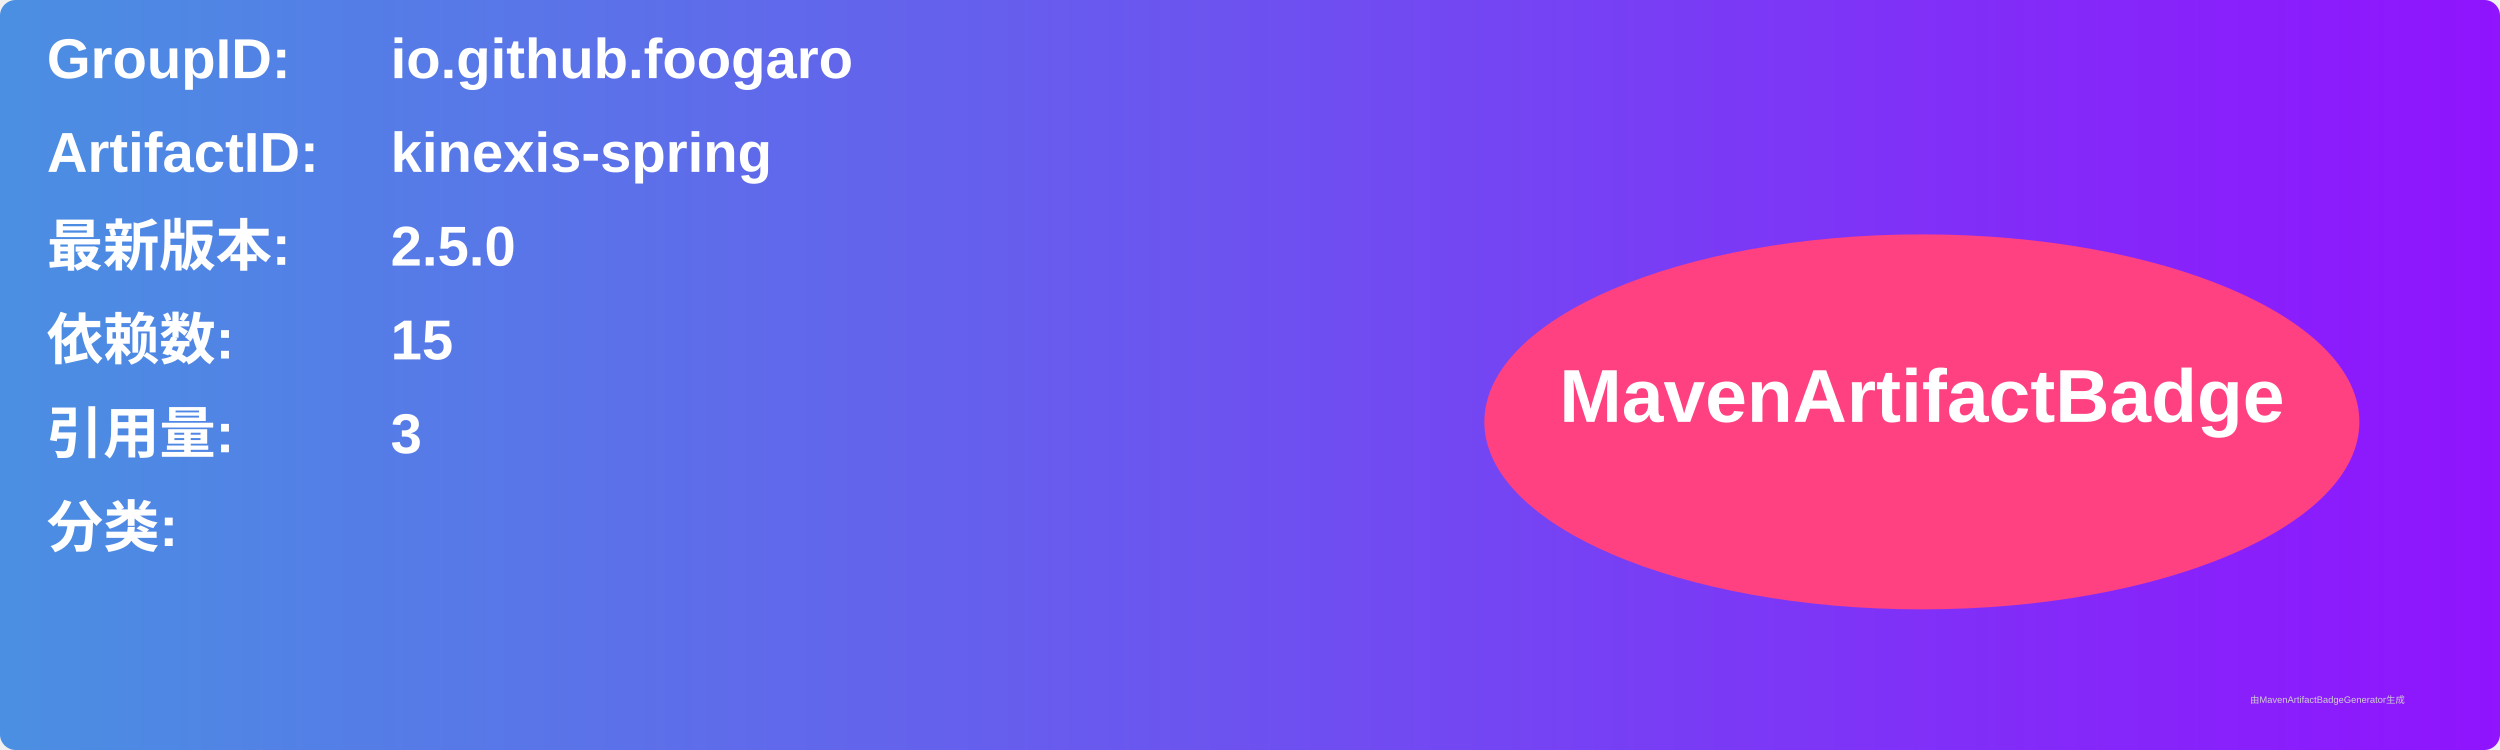
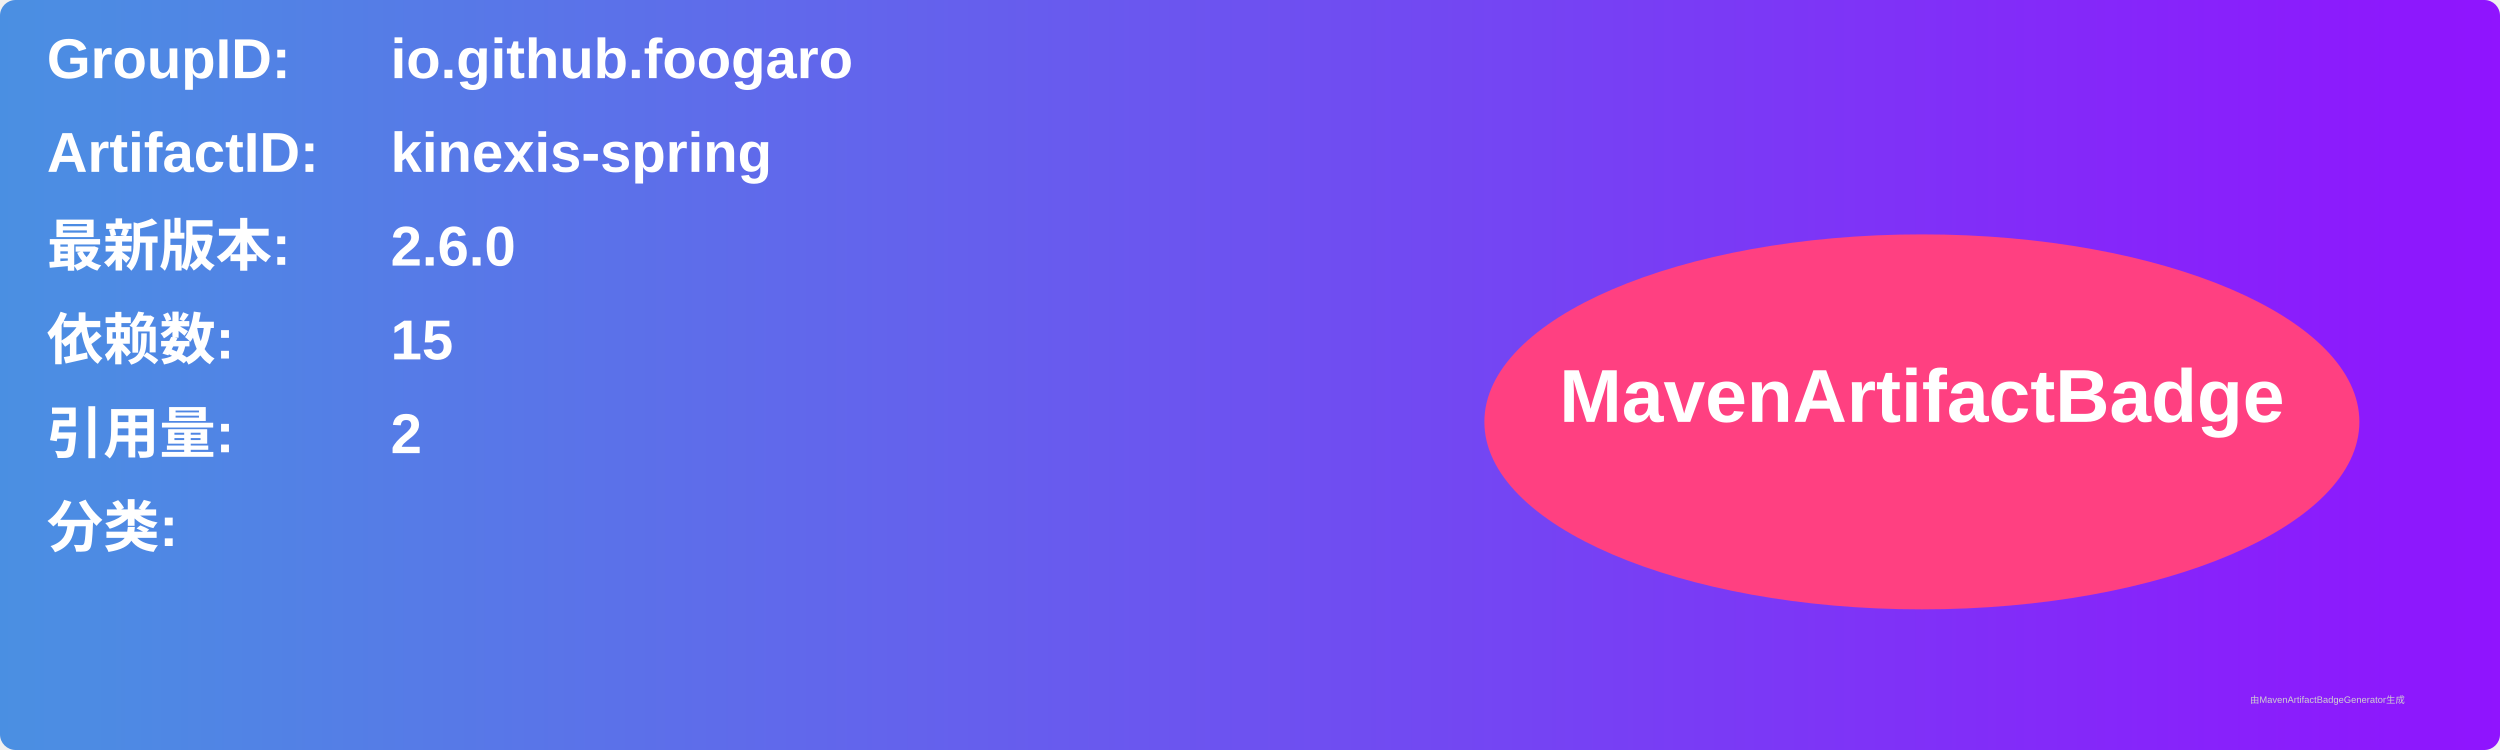
<svg xmlns="http://www.w3.org/2000/svg" width="800" height="240" viewBox="0 0 800 240">
  <linearGradient id="grad" x1="0%" y1="0%" x2="100%" y2="0%">
    <stop offset="0%" stop-color="#4a90e2" />
    <stop offset="100%" stop-color="#9013fe" />
  </linearGradient>
  <rect width="100%" height="100%" rx="5" ry="5" fill="url(#grad)" />
  <g transform="translate(15, 15)">
    <text x="0" y="10" font-family="Arial" font-size="18" fill="white" font-weight="bold" width="260">GroupID:</text>
    <text x="110" y="10" font-family="Arial" font-size="18" fill="white" font-weight="bold" width="460">io.github.foogaro</text>
    <text x="0" y="40" font-family="Arial" font-size="18" fill="white" font-weight="bold" width="260">ArtifactID:</text>
    <text x="110" y="40" font-family="Arial" font-size="18" fill="white" font-weight="bold" width="460">kinexis-spring</text>
    <text x="0" y="70" font-family="Arial" font-size="18" fill="white" font-weight="bold">最新版本:</text>
    <text x="110" y="70" font-family="Arial" font-size="18" fill="white" font-weight="bold">
-       <tspan font-weight="bold">2.5.0</tspan>
+       <tspan font-weight="bold">2.6.0</tspan>
    </text>
    <text x="0" y="100" font-family="Arial" font-size="18" fill="white" font-weight="bold">依赖数: </text>
    <text x="110" y="100" font-family="Arial" font-size="18" fill="white">
      <tspan font-weight="bold">15</tspan>
    </text>
    <text x="0" y="130" font-family="Arial" font-size="18" fill="white" font-weight="bold">引用量: </text>
    <text x="110" y="130" font-family="Arial" font-size="18" fill="white">
-       <tspan font-weight="bold">3</tspan>
+       <tspan font-weight="bold">2</tspan>
    </text>
    <text x="0" y="160" font-family="Arial" font-size="18" fill="white" font-weight="bold">分类:</text>
    <text x="10" y="190" font-family="Arial" font-size="10" fill="white">
      <tspan font-weight="bold" />
    </text>
    <ellipse cx="600" cy="120" rx="140" ry="60" fill="#ff4081" />
    <text x="600" y="120" text-anchor="middle" font-family="Arial" font-size="24" fill="white" font-weight="bold">MavenArtifactBadge</text>
  </g>
  <text x="720" y="225" font-family="Arial" font-size="3" fill="#d0d0d0">由MavenArtifactBadgeGenerator生成</text>
</svg>
